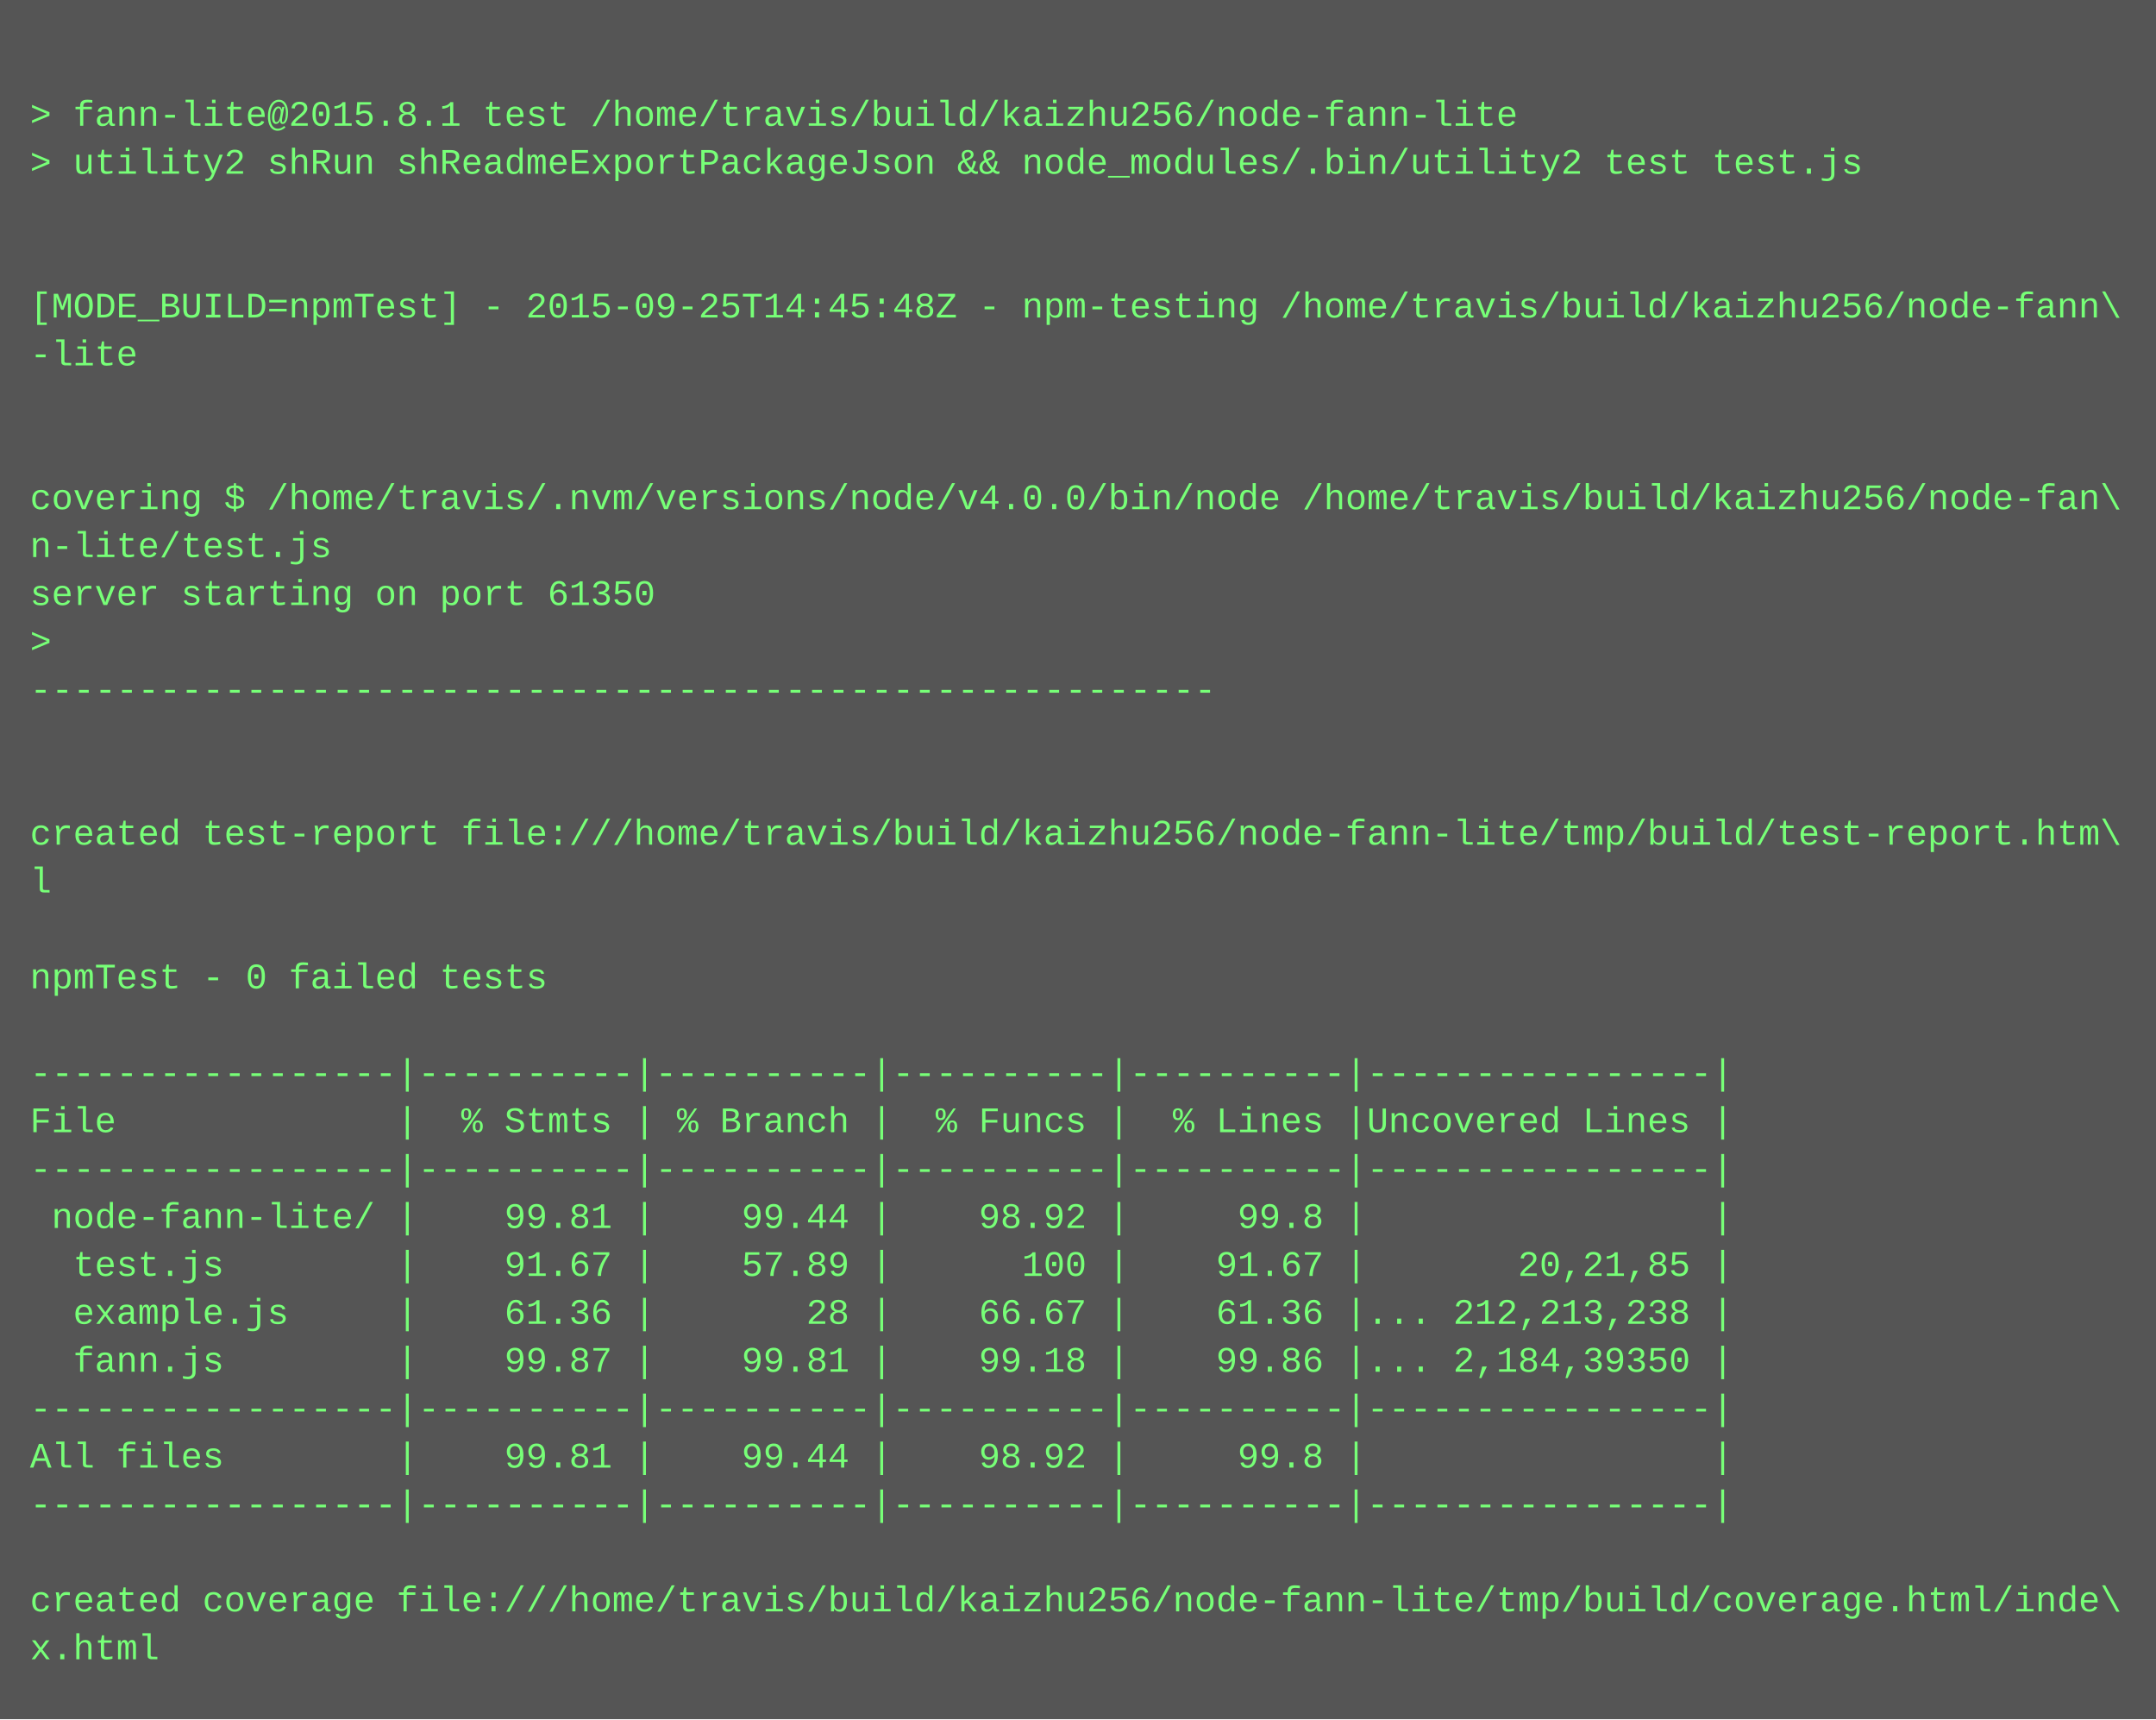
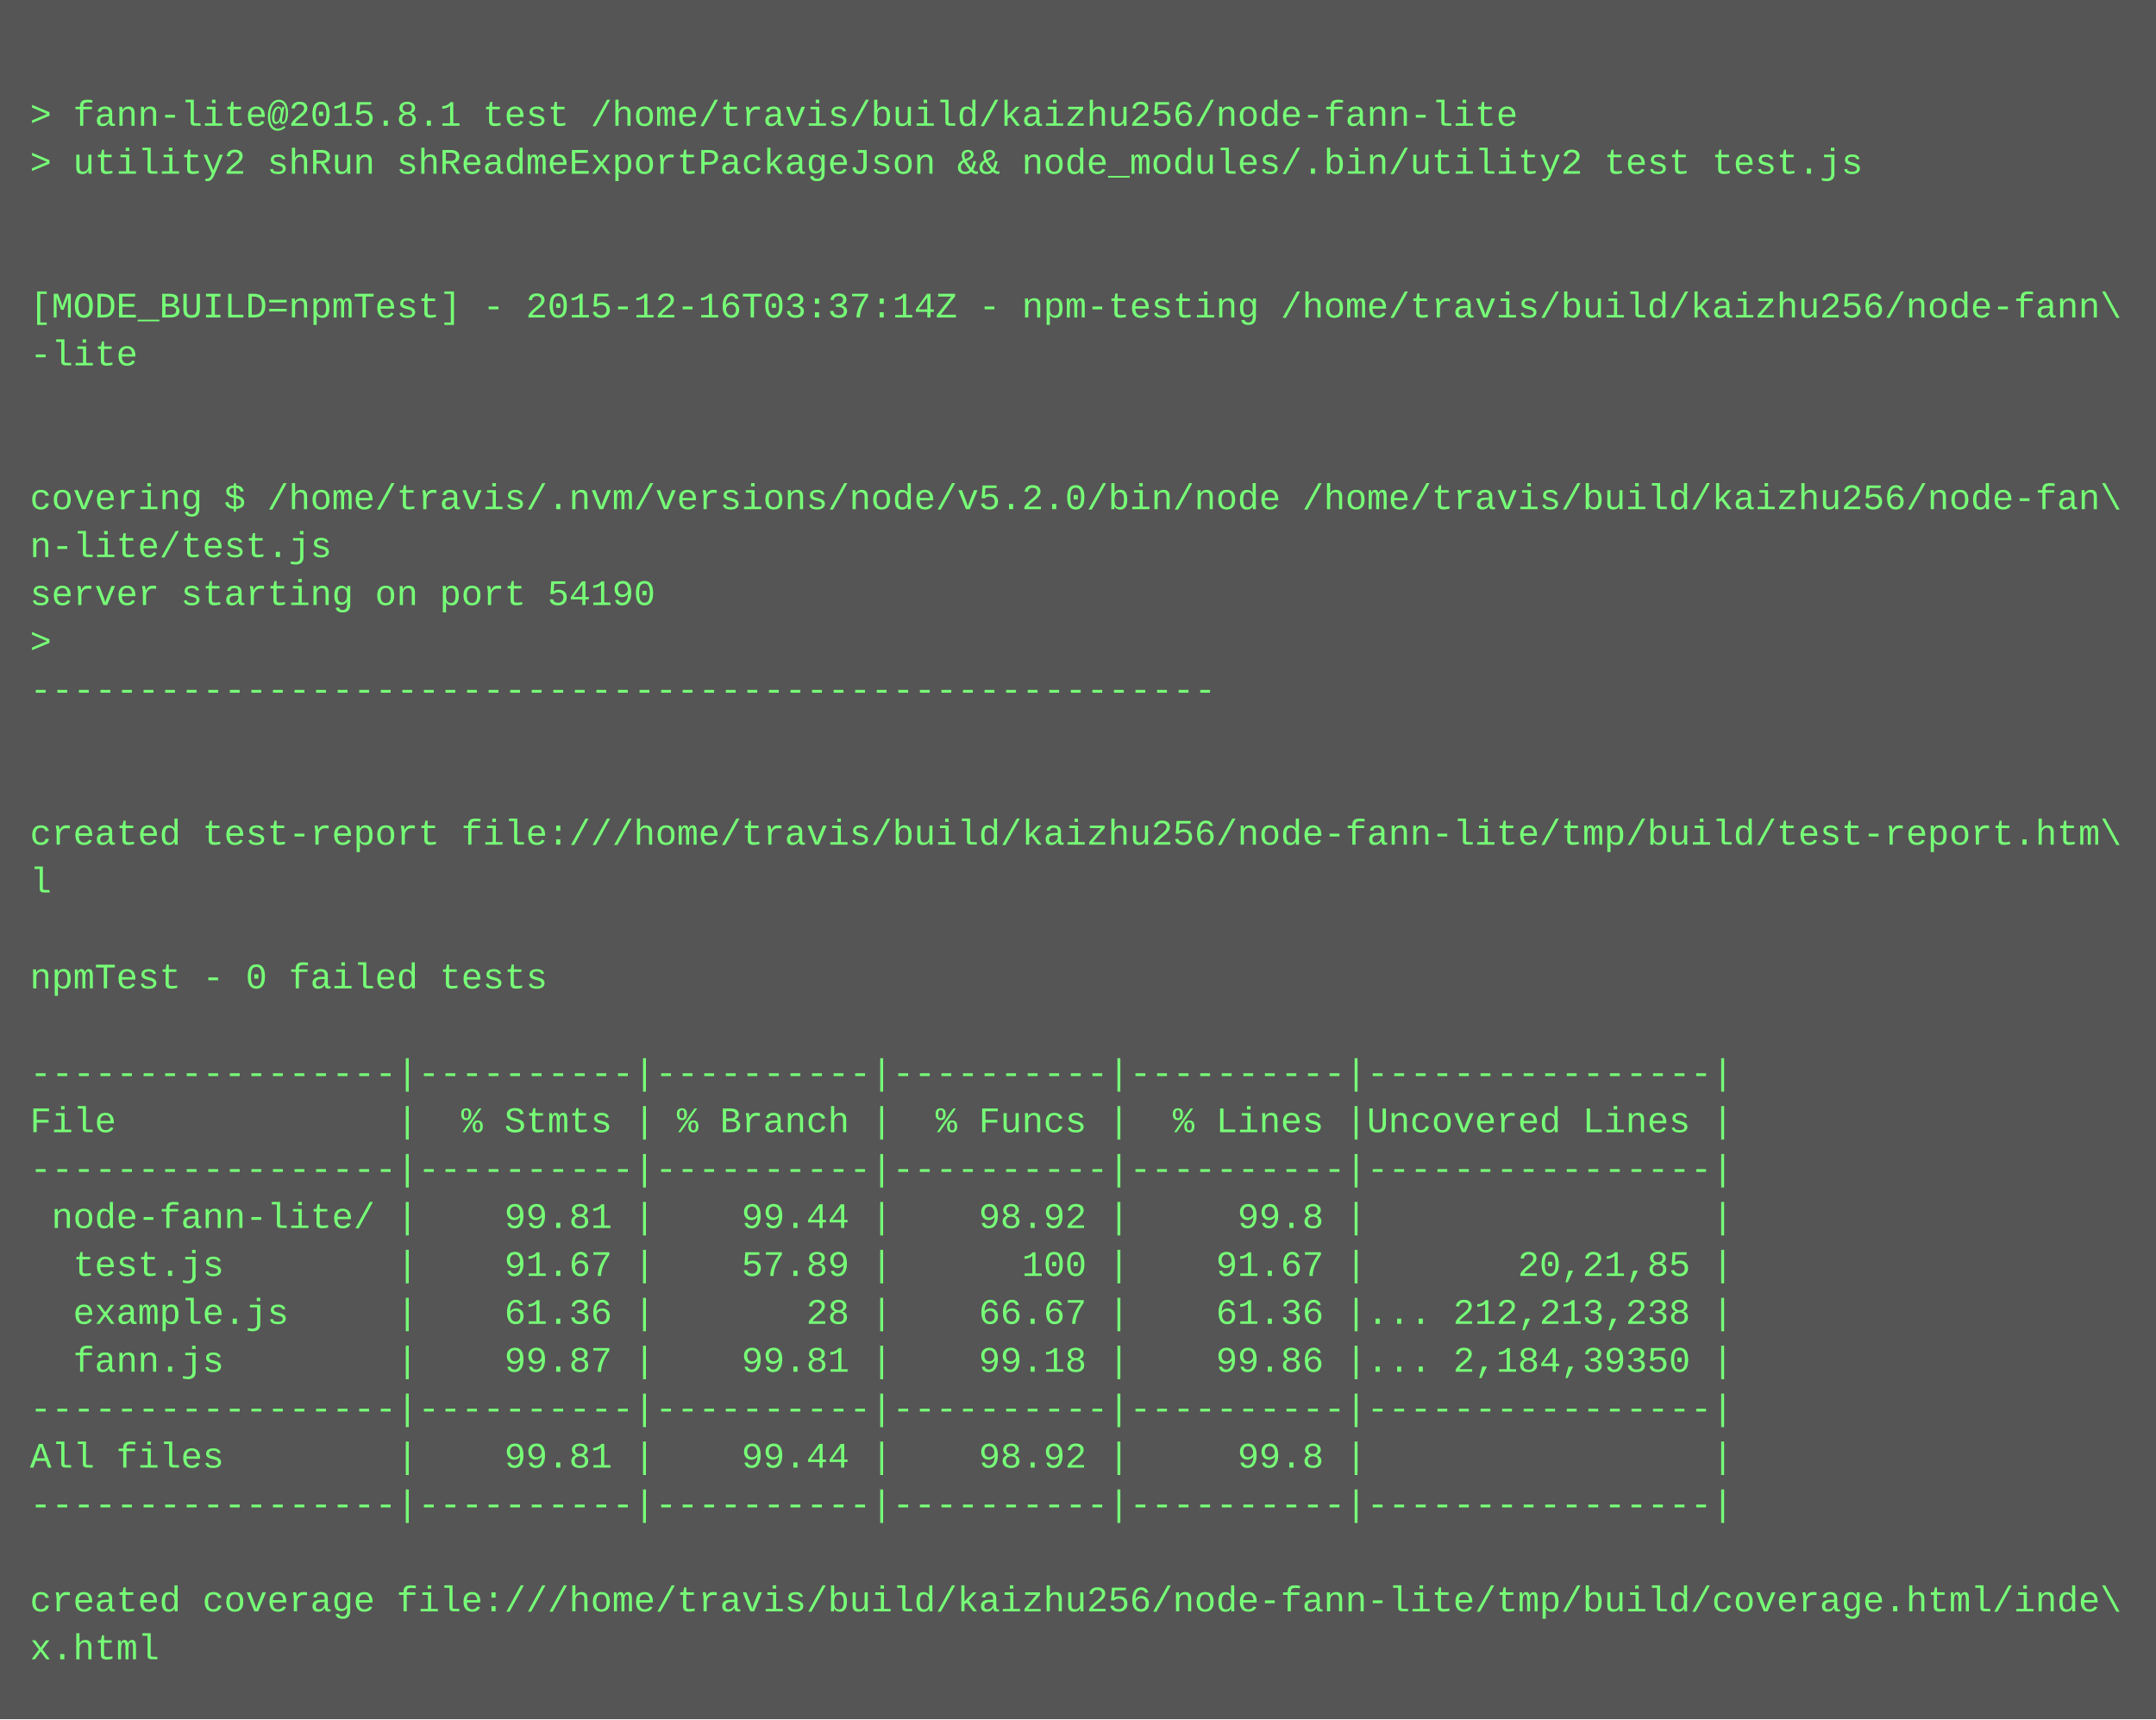
<svg xmlns="http://www.w3.org/2000/svg" height="574" width="720">
  <rect height="574" fill="#555" width="720" />
  <text fill="#7f7" font-family="Courier New" font-size="12" xml:space="preserve">
    <tspan x="10" y="26" />
    <tspan x="10" y="42">&gt; fann-lite@2015.8.1 test /home/travis/build/kaizhu256/node-fann-lite</tspan>
    <tspan x="10" y="58">&gt; utility2 shRun shReadmeExportPackageJson &amp;&amp; node_modules/.bin/utility2 test test.js</tspan>
    <tspan x="10" y="74" />
    <tspan x="10" y="90" />
-     <tspan x="10" y="106">[MODE_BUILD=npmTest] - 2015-09-25T14:45:48Z - npm-testing /home/travis/build/kaizhu256/node-fann\</tspan>
+     <tspan x="10" y="106">[MODE_BUILD=npmTest] - 2015-12-16T03:37:14Z - npm-testing /home/travis/build/kaizhu256/node-fann\</tspan>
    <tspan x="10" y="122">-lite</tspan>
    <tspan x="10" y="138" />
    <tspan x="10" y="154" />
-     <tspan x="10" y="170">covering $ /home/travis/.nvm/versions/node/v4.0.0/bin/node /home/travis/build/kaizhu256/node-fan\</tspan>
+     <tspan x="10" y="170">covering $ /home/travis/.nvm/versions/node/v5.2.0/bin/node /home/travis/build/kaizhu256/node-fan\</tspan>
    <tspan x="10" y="186">n-lite/test.js</tspan>
-     <tspan x="10" y="202">server starting on port 61350</tspan>
+     <tspan x="10" y="202">server starting on port 54190</tspan>
    <tspan x="10" y="218">&gt; </tspan>
    <tspan x="10" y="234">-------------------------------------------------------</tspan>
    <tspan x="10" y="250" />
    <tspan x="10" y="266" />
    <tspan x="10" y="282">created test-report file:///home/travis/build/kaizhu256/node-fann-lite/tmp/build/test-report.htm\</tspan>
    <tspan x="10" y="298">l</tspan>
    <tspan x="10" y="314" />
    <tspan x="10" y="330">npmTest - 0 failed tests</tspan>
    <tspan x="10" y="346" />
    <tspan x="10" y="362">-----------------|----------|----------|----------|----------|----------------|</tspan>
    <tspan x="10" y="378">File             |  % Stmts | % Branch |  % Funcs |  % Lines |Uncovered Lines |</tspan>
    <tspan x="10" y="394">-----------------|----------|----------|----------|----------|----------------|</tspan>
    <tspan x="10" y="410"> node-fann-lite/ |    99.81 |    99.44 |    98.92 |     99.8 |                |</tspan>
    <tspan x="10" y="426">  test.js        |    91.67 |    57.89 |      100 |    91.67 |       20,21,85 |</tspan>
    <tspan x="10" y="442">  example.js     |    61.36 |       28 |    66.67 |    61.36 |... 212,213,238 |</tspan>
    <tspan x="10" y="458">  fann.js        |    99.87 |    99.81 |    99.18 |    99.86 |... 2,184,39350 |</tspan>
    <tspan x="10" y="474">-----------------|----------|----------|----------|----------|----------------|</tspan>
    <tspan x="10" y="490">All files        |    99.81 |    99.44 |    98.92 |     99.8 |                |</tspan>
    <tspan x="10" y="506">-----------------|----------|----------|----------|----------|----------------|</tspan>
    <tspan x="10" y="522" />
    <tspan x="10" y="538">created coverage file:///home/travis/build/kaizhu256/node-fann-lite/tmp/build/coverage.html/inde\</tspan>
    <tspan x="10" y="554">x.html</tspan>
  </text>
</svg>
